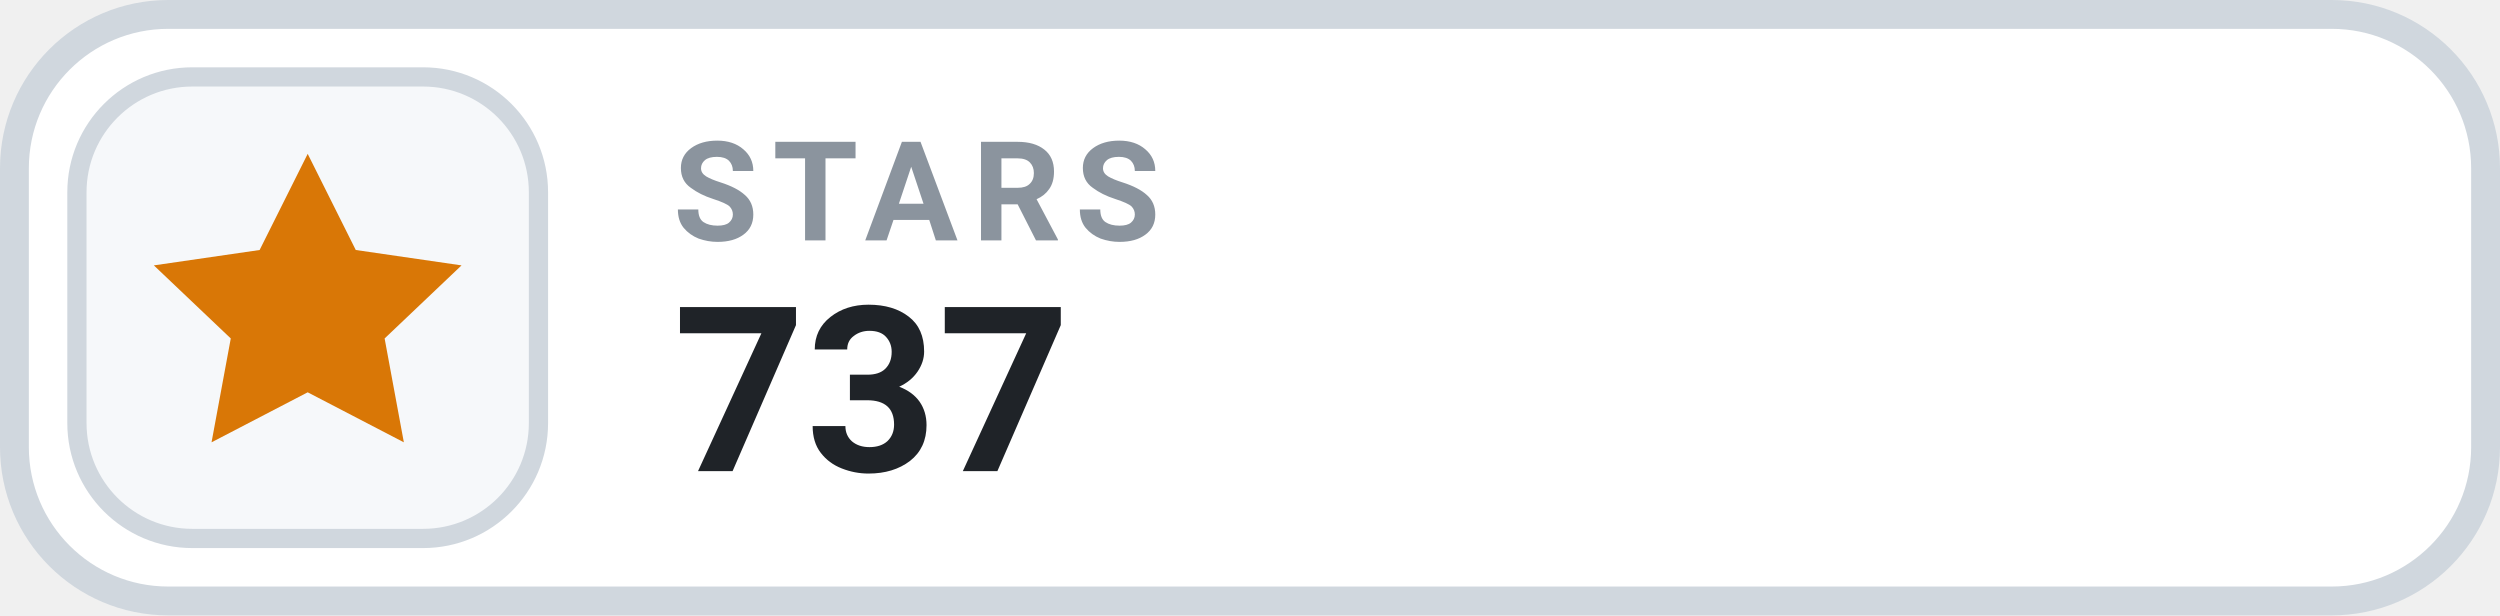
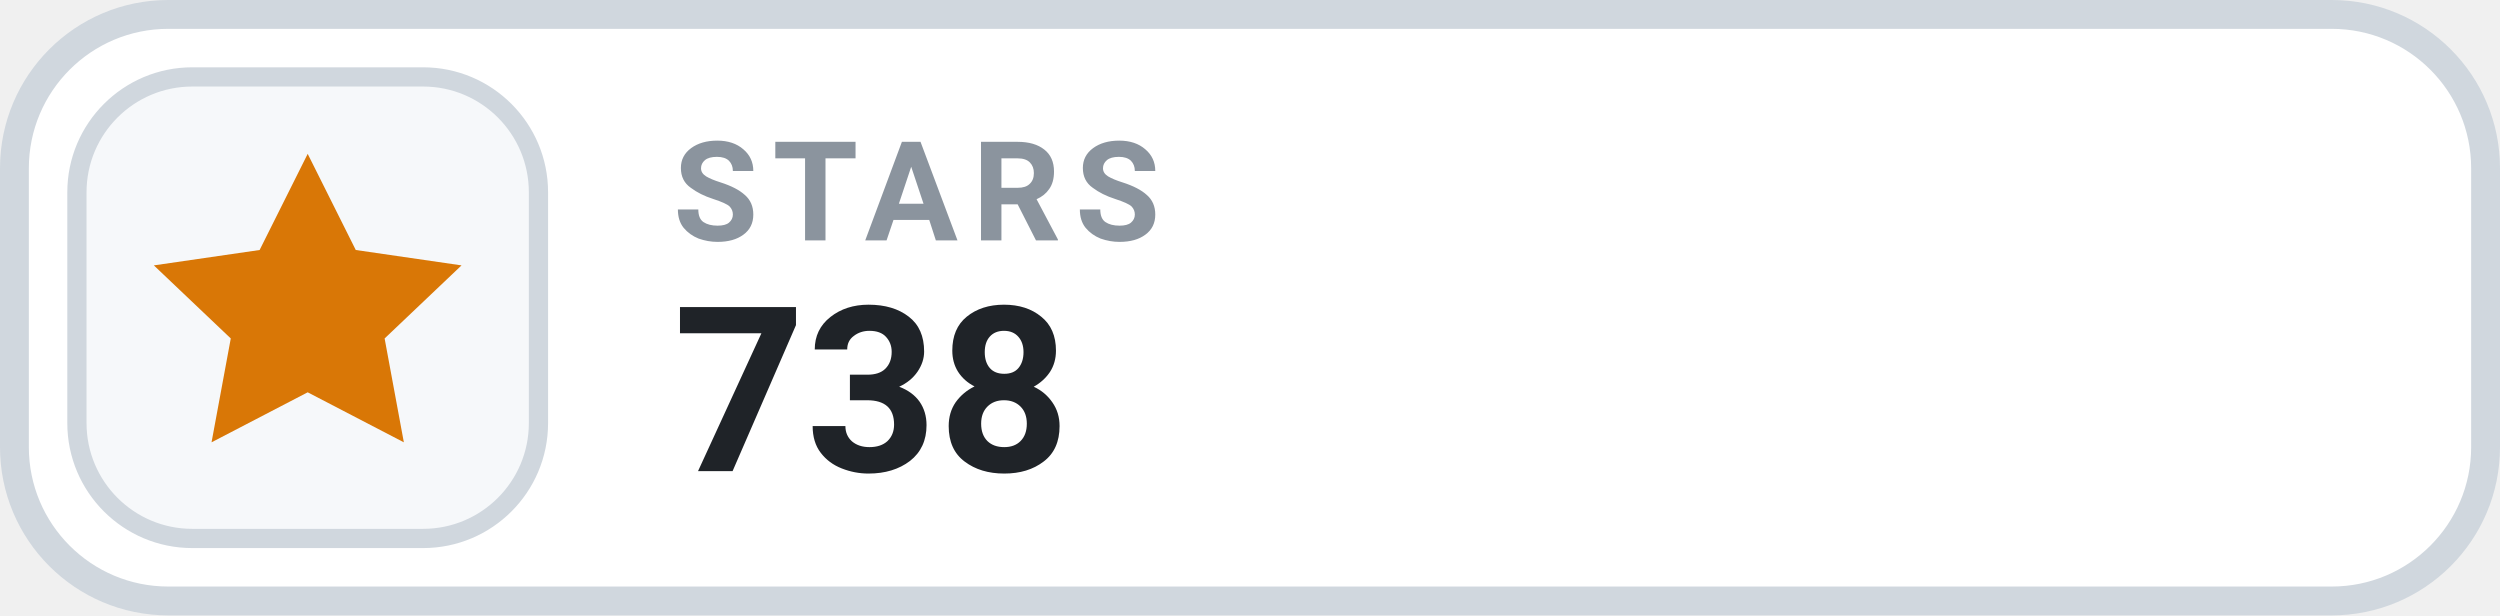
- <svg xmlns="http://www.w3.org/2000/svg" width="130" height="32" viewBox="0 0 130 32" role="img" aria-label="STARS 737">
+ <svg xmlns="http://www.w3.org/2000/svg" width="130" height="32" viewBox="0 0 130 32" role="img" aria-label="STARS 738">
  <rect x=".75" y=".75" width="128.5" height="30.5" rx="8" fill="#FFFFFF" stroke="#D0D7DE" stroke-width="1.5" />
  <rect x="4" y="4" width="24" height="24" rx="6" fill="#F6F8FA" stroke="#D0D7DE" stroke-width="1" />
  <g transform="translate(16 16)" style="color:#D97706;">
    <path d="M0 -8 l2.5 5 5.5 .8 -4 3.8 1 5.4 -5 -2.6 -5 2.6 1 -5.4 -4 -3.8 5.5 -.8 Z" fill="currentColor" />
  </g>
  <text x="35" y="12.5" fill="#8B949E" font-family="-apple-system,BlinkMacSystemFont,'Segoe UI',Roboto,Helvetica,Arial,sans-serif" font-size="7.2" font-weight="700" letter-spacing=".75">STARS</text>
-   <text x="35" y="24.5" fill="#1F2328" font-family="-apple-system,BlinkMacSystemFont,'Segoe UI',Roboto,Helvetica,Arial,sans-serif" font-size="12" font-weight="700">737</text>
+   <text x="35" y="24.5" fill="#1F2328" font-family="-apple-system,BlinkMacSystemFont,'Segoe UI',Roboto,Helvetica,Arial,sans-serif" font-size="12" font-weight="700">738</text>
</svg>
